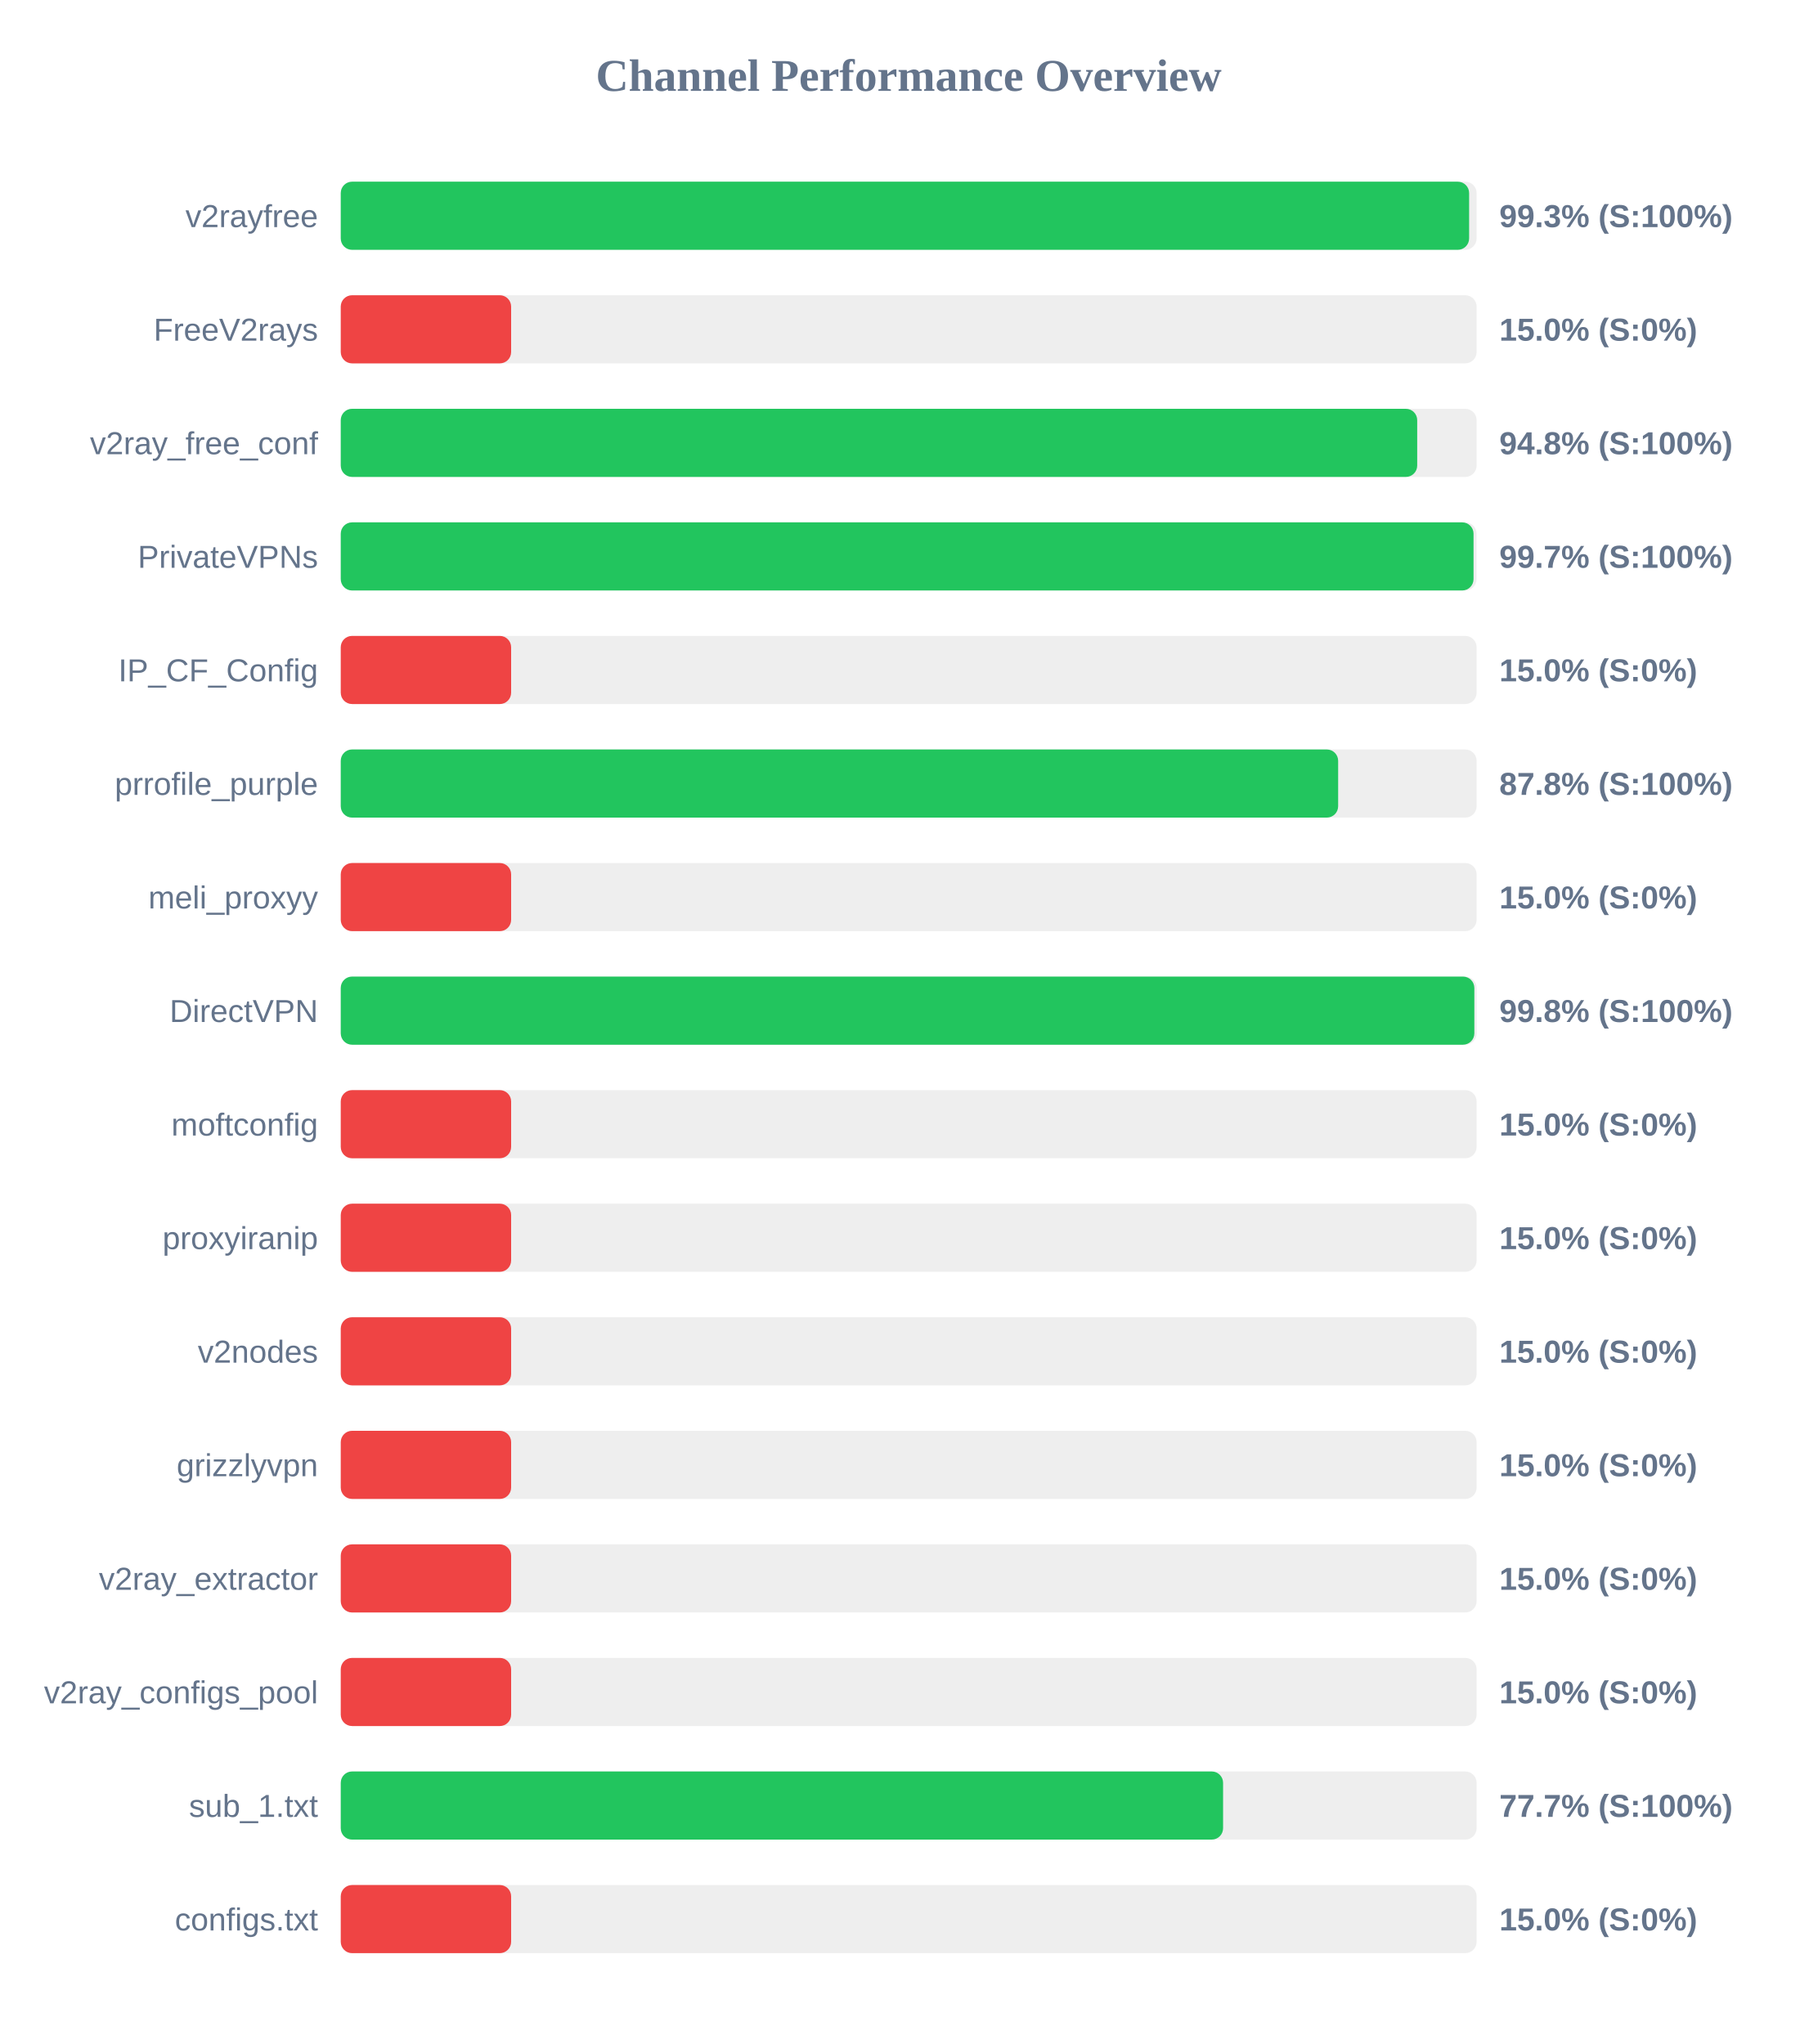
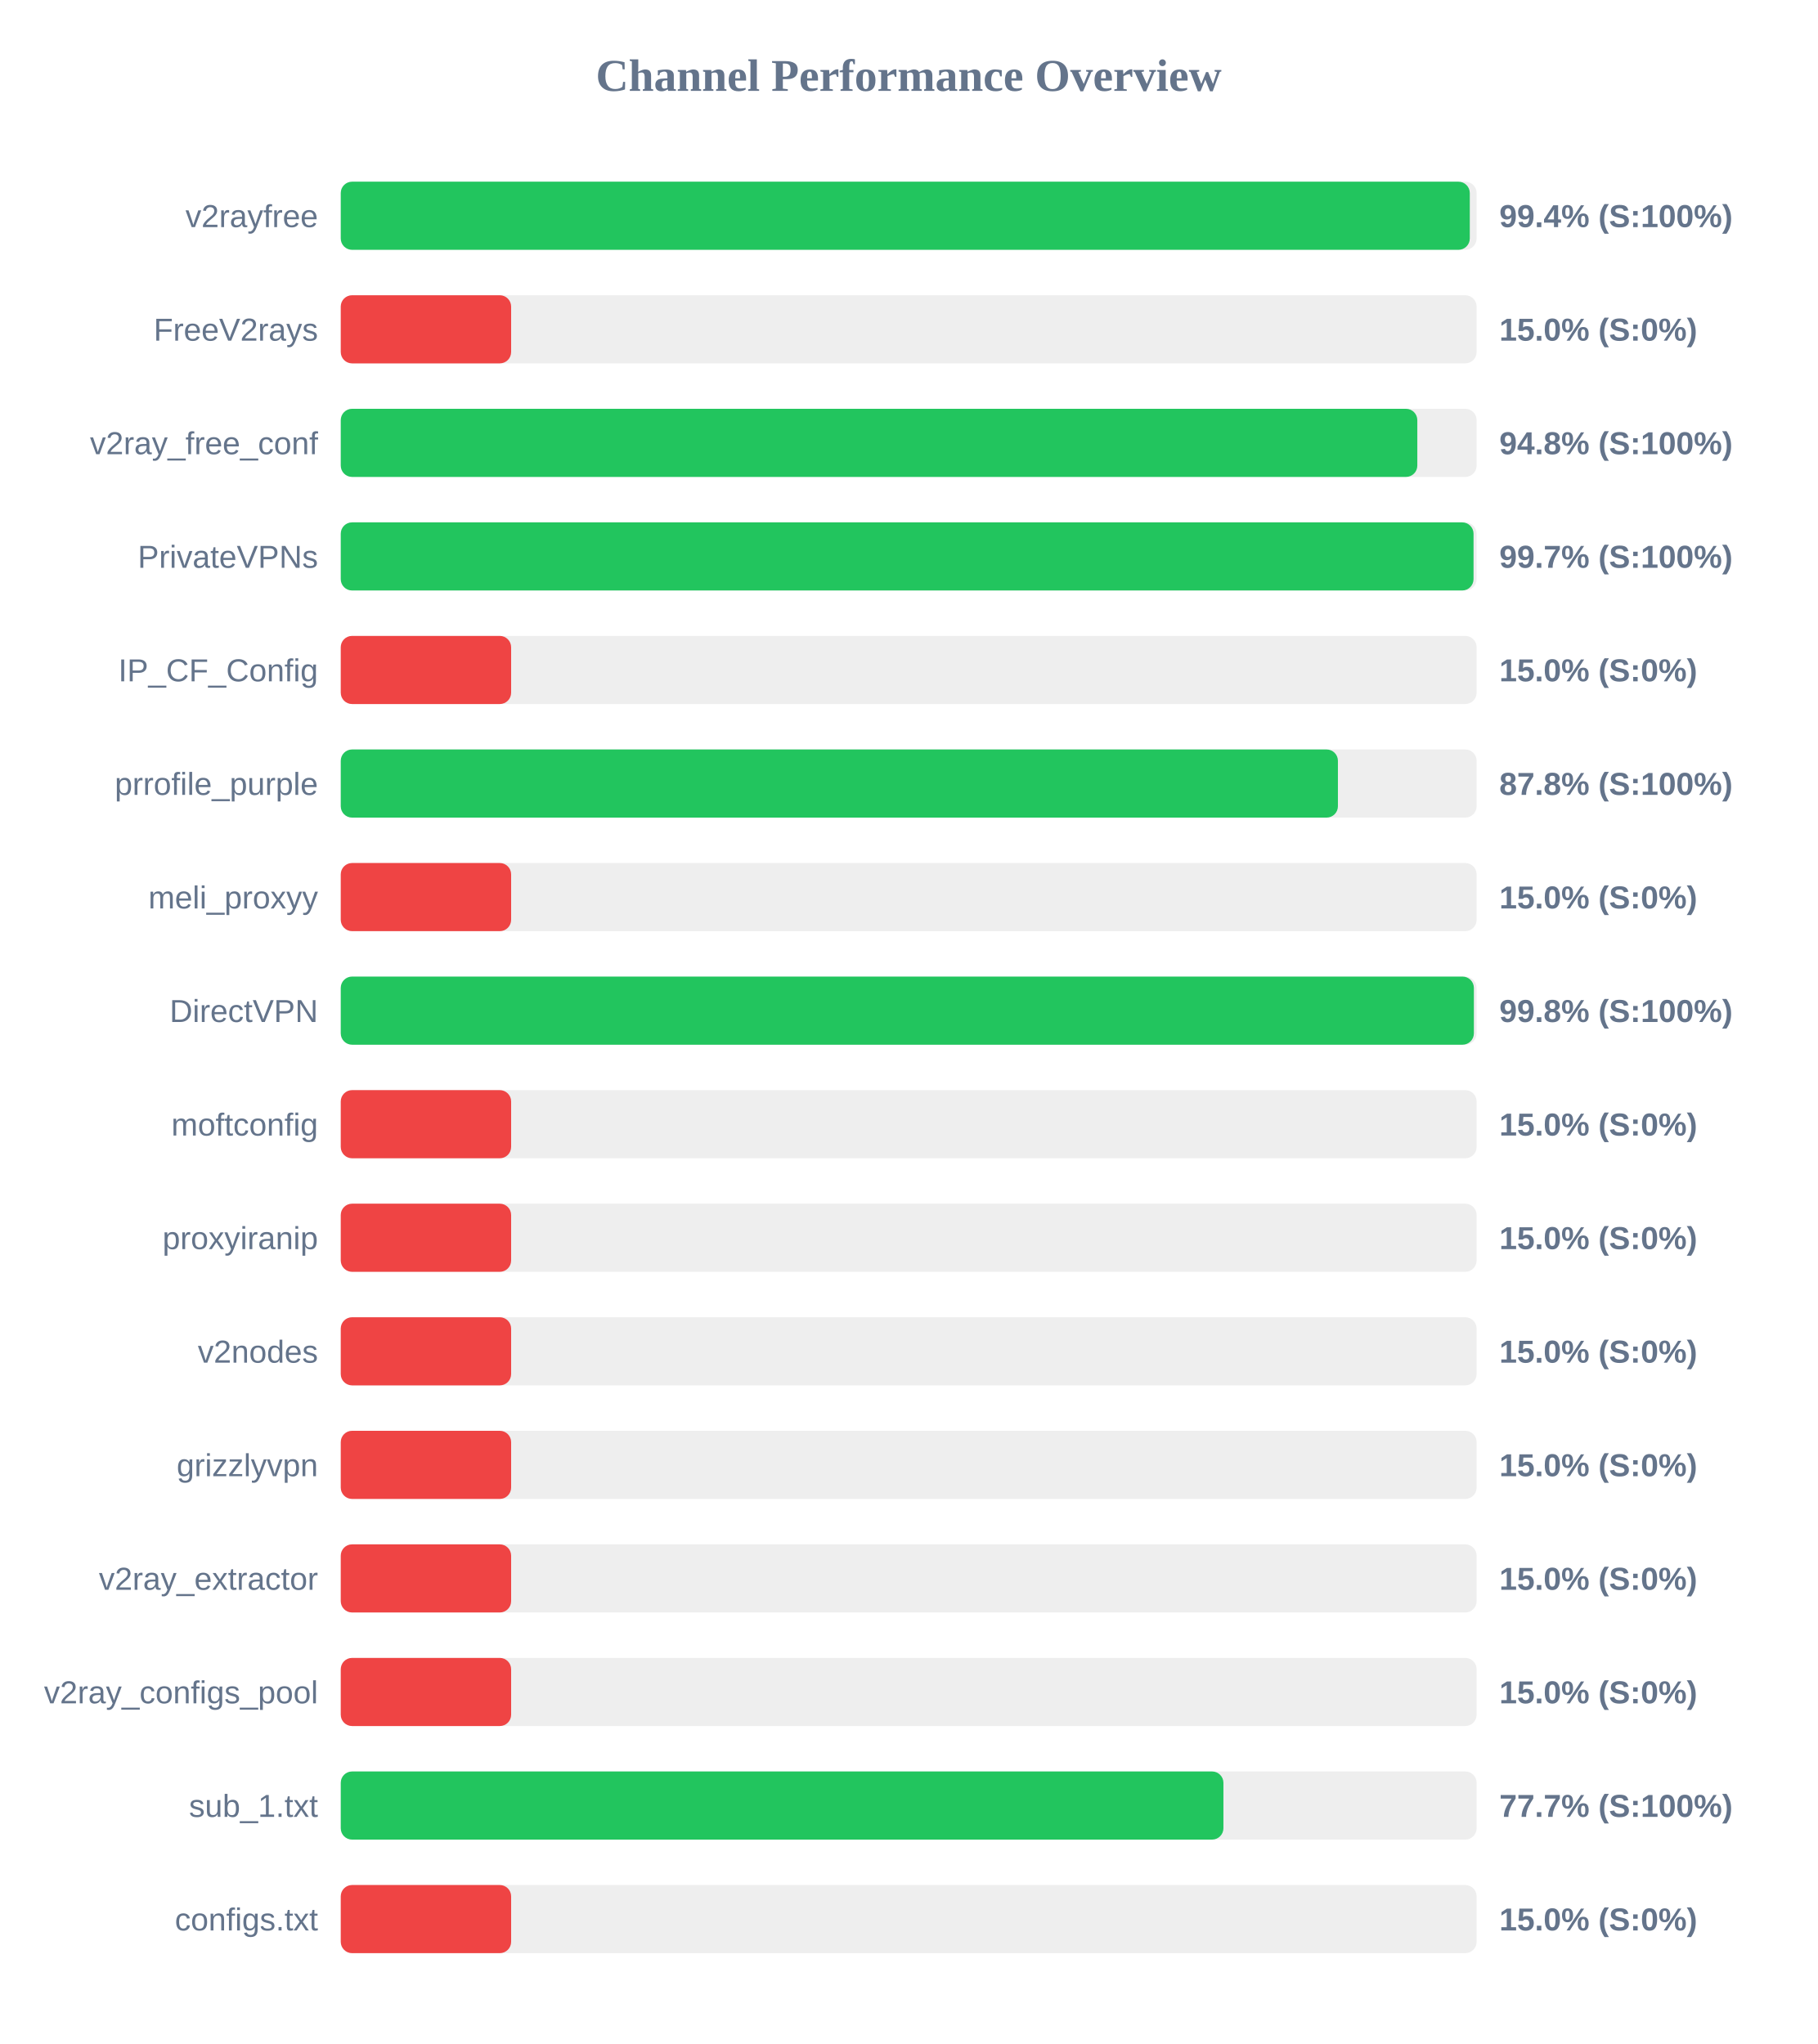
<svg xmlns="http://www.w3.org/2000/svg" width="800" height="900" version="1.1">
  <style>
        .row { font: 14px Arial; fill: #64748b; }
        .score { font: bold 14px Arial; fill: #64748b; }
    </style>
  <text x="400" y="40" text-anchor="middle" font-size="20px" font-weight="bold" fill="#64748b">Channel Performance Overview</text>
  <rect x="150" y="80" width="500" height="30" fill="#eee" rx="5" />
-   <rect x="150" y="80" width="496.7" height="30" fill="#22c55e" rx="5" />
+   <rect x="150" y="80" width="497.0" height="30" fill="#22c55e" rx="5" />
  <text x="140" y="100" text-anchor="end" class="row">v2rayfree</text>
-   <text x="660" y="100" text-anchor="start" class="score">99.3% (S:100%)</text>
+   <text x="660" y="100" text-anchor="start" class="score">99.4% (S:100%)</text>
  <rect x="150" y="130" width="500" height="30" fill="#eee" rx="5" />
  <rect x="150" y="130" width="75.0" height="30" fill="#ef4444" rx="5" />
  <text x="140" y="150" text-anchor="end" class="row">FreeV2rays</text>
  <text x="660" y="150" text-anchor="start" class="score">15.0% (S:0%)</text>
  <rect x="150" y="180" width="500" height="30" fill="#eee" rx="5" />
-   <rect x="150" y="180" width="473.85" height="30" fill="#22c55e" rx="5" />
+   <rect x="150" y="180" width="473.9" height="30" fill="#22c55e" rx="5" />
  <text x="140" y="200" text-anchor="end" class="row">v2ray_free_conf</text>
  <text x="660" y="200" text-anchor="start" class="score">94.8% (S:100%)</text>
  <rect x="150" y="230" width="500" height="30" fill="#eee" rx="5" />
  <rect x="150" y="230" width="498.65" height="30" fill="#22c55e" rx="5" />
  <text x="140" y="250" text-anchor="end" class="row">PrivateVPNs</text>
  <text x="660" y="250" text-anchor="start" class="score">99.7% (S:100%)</text>
  <rect x="150" y="280" width="500" height="30" fill="#eee" rx="5" />
  <rect x="150" y="280" width="75.0" height="30" fill="#ef4444" rx="5" />
  <text x="140" y="300" text-anchor="end" class="row">IP_CF_Config</text>
  <text x="660" y="300" text-anchor="start" class="score">15.0% (S:0%)</text>
  <rect x="150" y="330" width="500" height="30" fill="#eee" rx="5" />
-   <rect x="150" y="330" width="439.05" height="30" fill="#22c55e" rx="5" />
+   <rect x="150" y="330" width="438.95" height="30" fill="#22c55e" rx="5" />
  <text x="140" y="350" text-anchor="end" class="row">prrofile_purple</text>
  <text x="660" y="350" text-anchor="start" class="score">87.8% (S:100%)</text>
  <rect x="150" y="380" width="500" height="30" fill="#eee" rx="5" />
  <rect x="150" y="380" width="75.0" height="30" fill="#ef4444" rx="5" />
  <text x="140" y="400" text-anchor="end" class="row">meli_proxyy</text>
  <text x="660" y="400" text-anchor="start" class="score">15.0% (S:0%)</text>
  <rect x="150" y="430" width="500" height="30" fill="#eee" rx="5" />
-   <rect x="150" y="430" width="499.0" height="30" fill="#22c55e" rx="5" />
+   <rect x="150" y="430" width="498.8" height="30" fill="#22c55e" rx="5" />
  <text x="140" y="450" text-anchor="end" class="row">DirectVPN</text>
  <text x="660" y="450" text-anchor="start" class="score">99.8% (S:100%)</text>
  <rect x="150" y="480" width="500" height="30" fill="#eee" rx="5" />
  <rect x="150" y="480" width="75.0" height="30" fill="#ef4444" rx="5" />
  <text x="140" y="500" text-anchor="end" class="row">moftconfig</text>
  <text x="660" y="500" text-anchor="start" class="score">15.0% (S:0%)</text>
  <rect x="150" y="530" width="500" height="30" fill="#eee" rx="5" />
  <rect x="150" y="530" width="75.0" height="30" fill="#ef4444" rx="5" />
  <text x="140" y="550" text-anchor="end" class="row">proxyiranip</text>
  <text x="660" y="550" text-anchor="start" class="score">15.0% (S:0%)</text>
  <rect x="150" y="580" width="500" height="30" fill="#eee" rx="5" />
  <rect x="150" y="580" width="75.0" height="30" fill="#ef4444" rx="5" />
  <text x="140" y="600" text-anchor="end" class="row">v2nodes</text>
  <text x="660" y="600" text-anchor="start" class="score">15.0% (S:0%)</text>
  <rect x="150" y="630" width="500" height="30" fill="#eee" rx="5" />
  <rect x="150" y="630" width="75.0" height="30" fill="#ef4444" rx="5" />
  <text x="140" y="650" text-anchor="end" class="row">grizzlyvpn</text>
  <text x="660" y="650" text-anchor="start" class="score">15.0% (S:0%)</text>
  <rect x="150" y="680" width="500" height="30" fill="#eee" rx="5" />
  <rect x="150" y="680" width="75.0" height="30" fill="#ef4444" rx="5" />
  <text x="140" y="700" text-anchor="end" class="row">v2ray_extractor</text>
  <text x="660" y="700" text-anchor="start" class="score">15.0% (S:0%)</text>
  <rect x="150" y="730" width="500" height="30" fill="#eee" rx="5" />
  <rect x="150" y="730" width="75.0" height="30" fill="#ef4444" rx="5" />
  <text x="140" y="750" text-anchor="end" class="row">v2ray_configs_pool</text>
  <text x="660" y="750" text-anchor="start" class="score">15.0% (S:0%)</text>
  <rect x="150" y="780" width="500" height="30" fill="#eee" rx="5" />
-   <rect x="150" y="780" width="388.4" height="30" fill="#22c55e" rx="5" />
+   <rect x="150" y="780" width="388.55" height="30" fill="#22c55e" rx="5" />
  <text x="140" y="800" text-anchor="end" class="row">sub_1.txt</text>
  <text x="660" y="800" text-anchor="start" class="score">77.7% (S:100%)</text>
  <rect x="150" y="830" width="500" height="30" fill="#eee" rx="5" />
  <rect x="150" y="830" width="75.0" height="30" fill="#ef4444" rx="5" />
  <text x="140" y="850" text-anchor="end" class="row">configs.txt</text>
  <text x="660" y="850" text-anchor="start" class="score">15.0% (S:0%)</text>
</svg>
